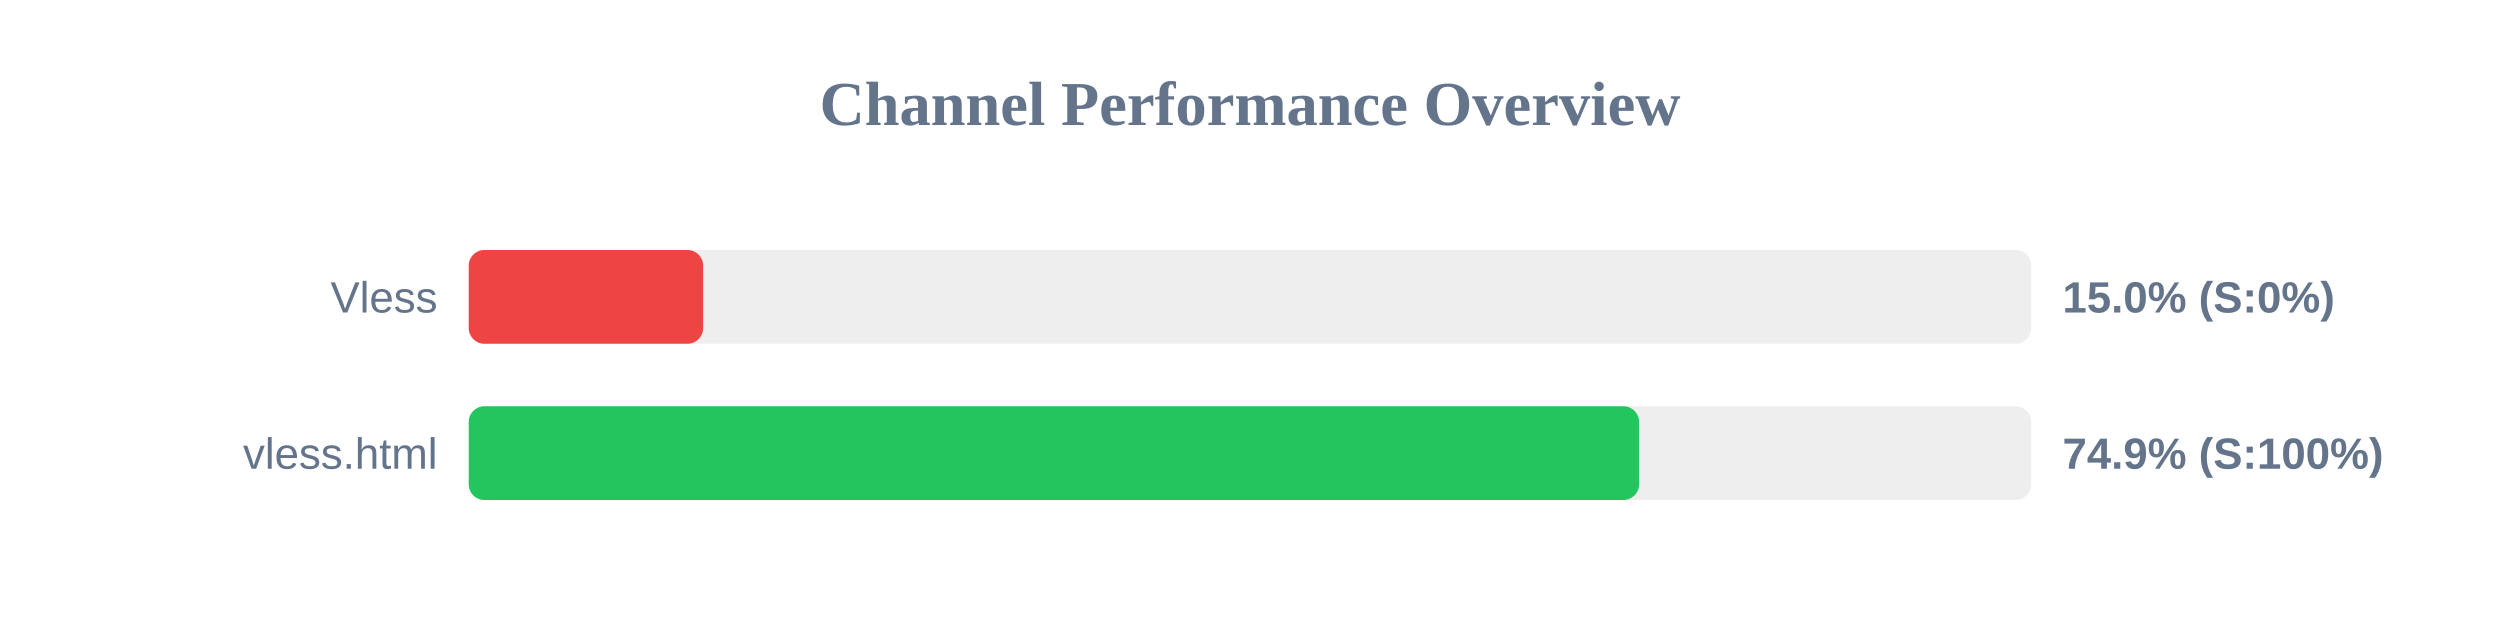
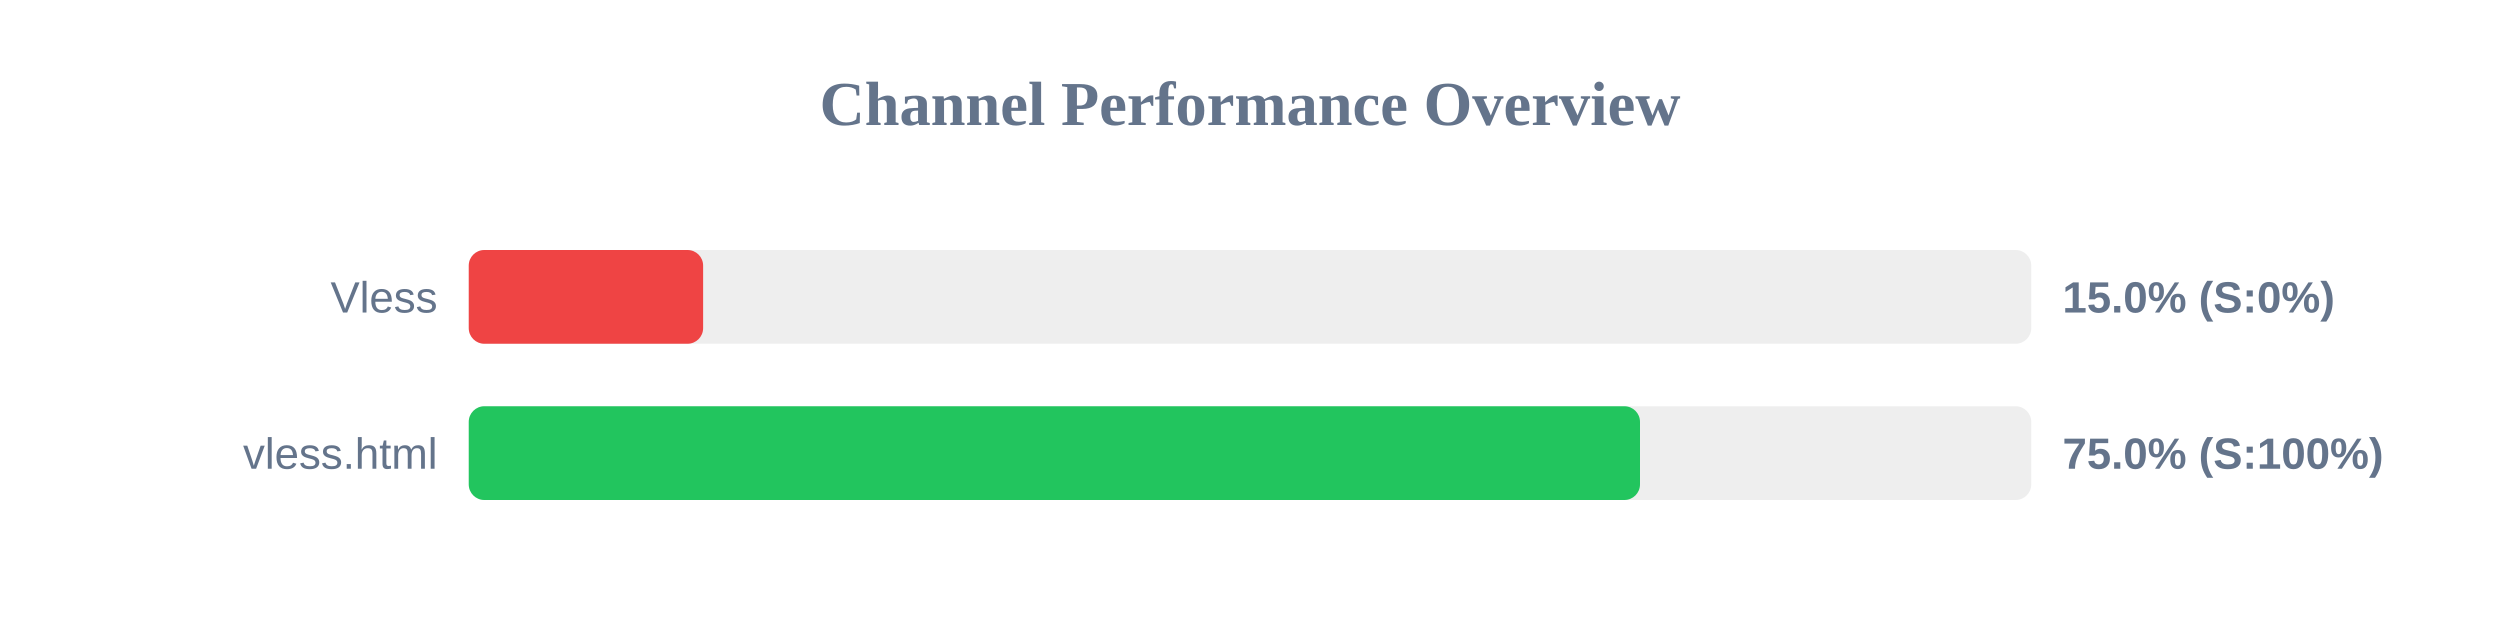
<svg xmlns="http://www.w3.org/2000/svg" width="800" height="200" version="1.1">
  <style>
        .row { font: 14px Arial; fill: #64748b; }
        .score { font: bold 14px Arial; fill: #64748b; }
    </style>
  <text x="400" y="40" text-anchor="middle" font-size="20px" font-weight="bold" fill="#64748b">Channel Performance Overview</text>
  <rect x="150" y="80" width="500" height="30" fill="#eee" rx="5" />
  <rect x="150" y="80" width="75.0" height="30" fill="#ef4444" rx="5" />
  <text x="140" y="100" text-anchor="end" class="row">Vless</text>
  <text x="660" y="100" text-anchor="start" class="score">15.0% (S:0%)</text>
  <rect x="150" y="130" width="500" height="30" fill="#eee" rx="5" />
-   <rect x="150" y="130" width="374.5" height="30" fill="#22c55e" rx="5" />
+   <rect x="150" y="130" width="374.8" height="30" fill="#22c55e" rx="5" />
  <text x="140" y="150" text-anchor="end" class="row">vless.html</text>
-   <text x="660" y="150" text-anchor="start" class="score">74.9% (S:100%)</text>
+   <text x="660" y="150" text-anchor="start" class="score">75.0% (S:100%)</text>
</svg>
